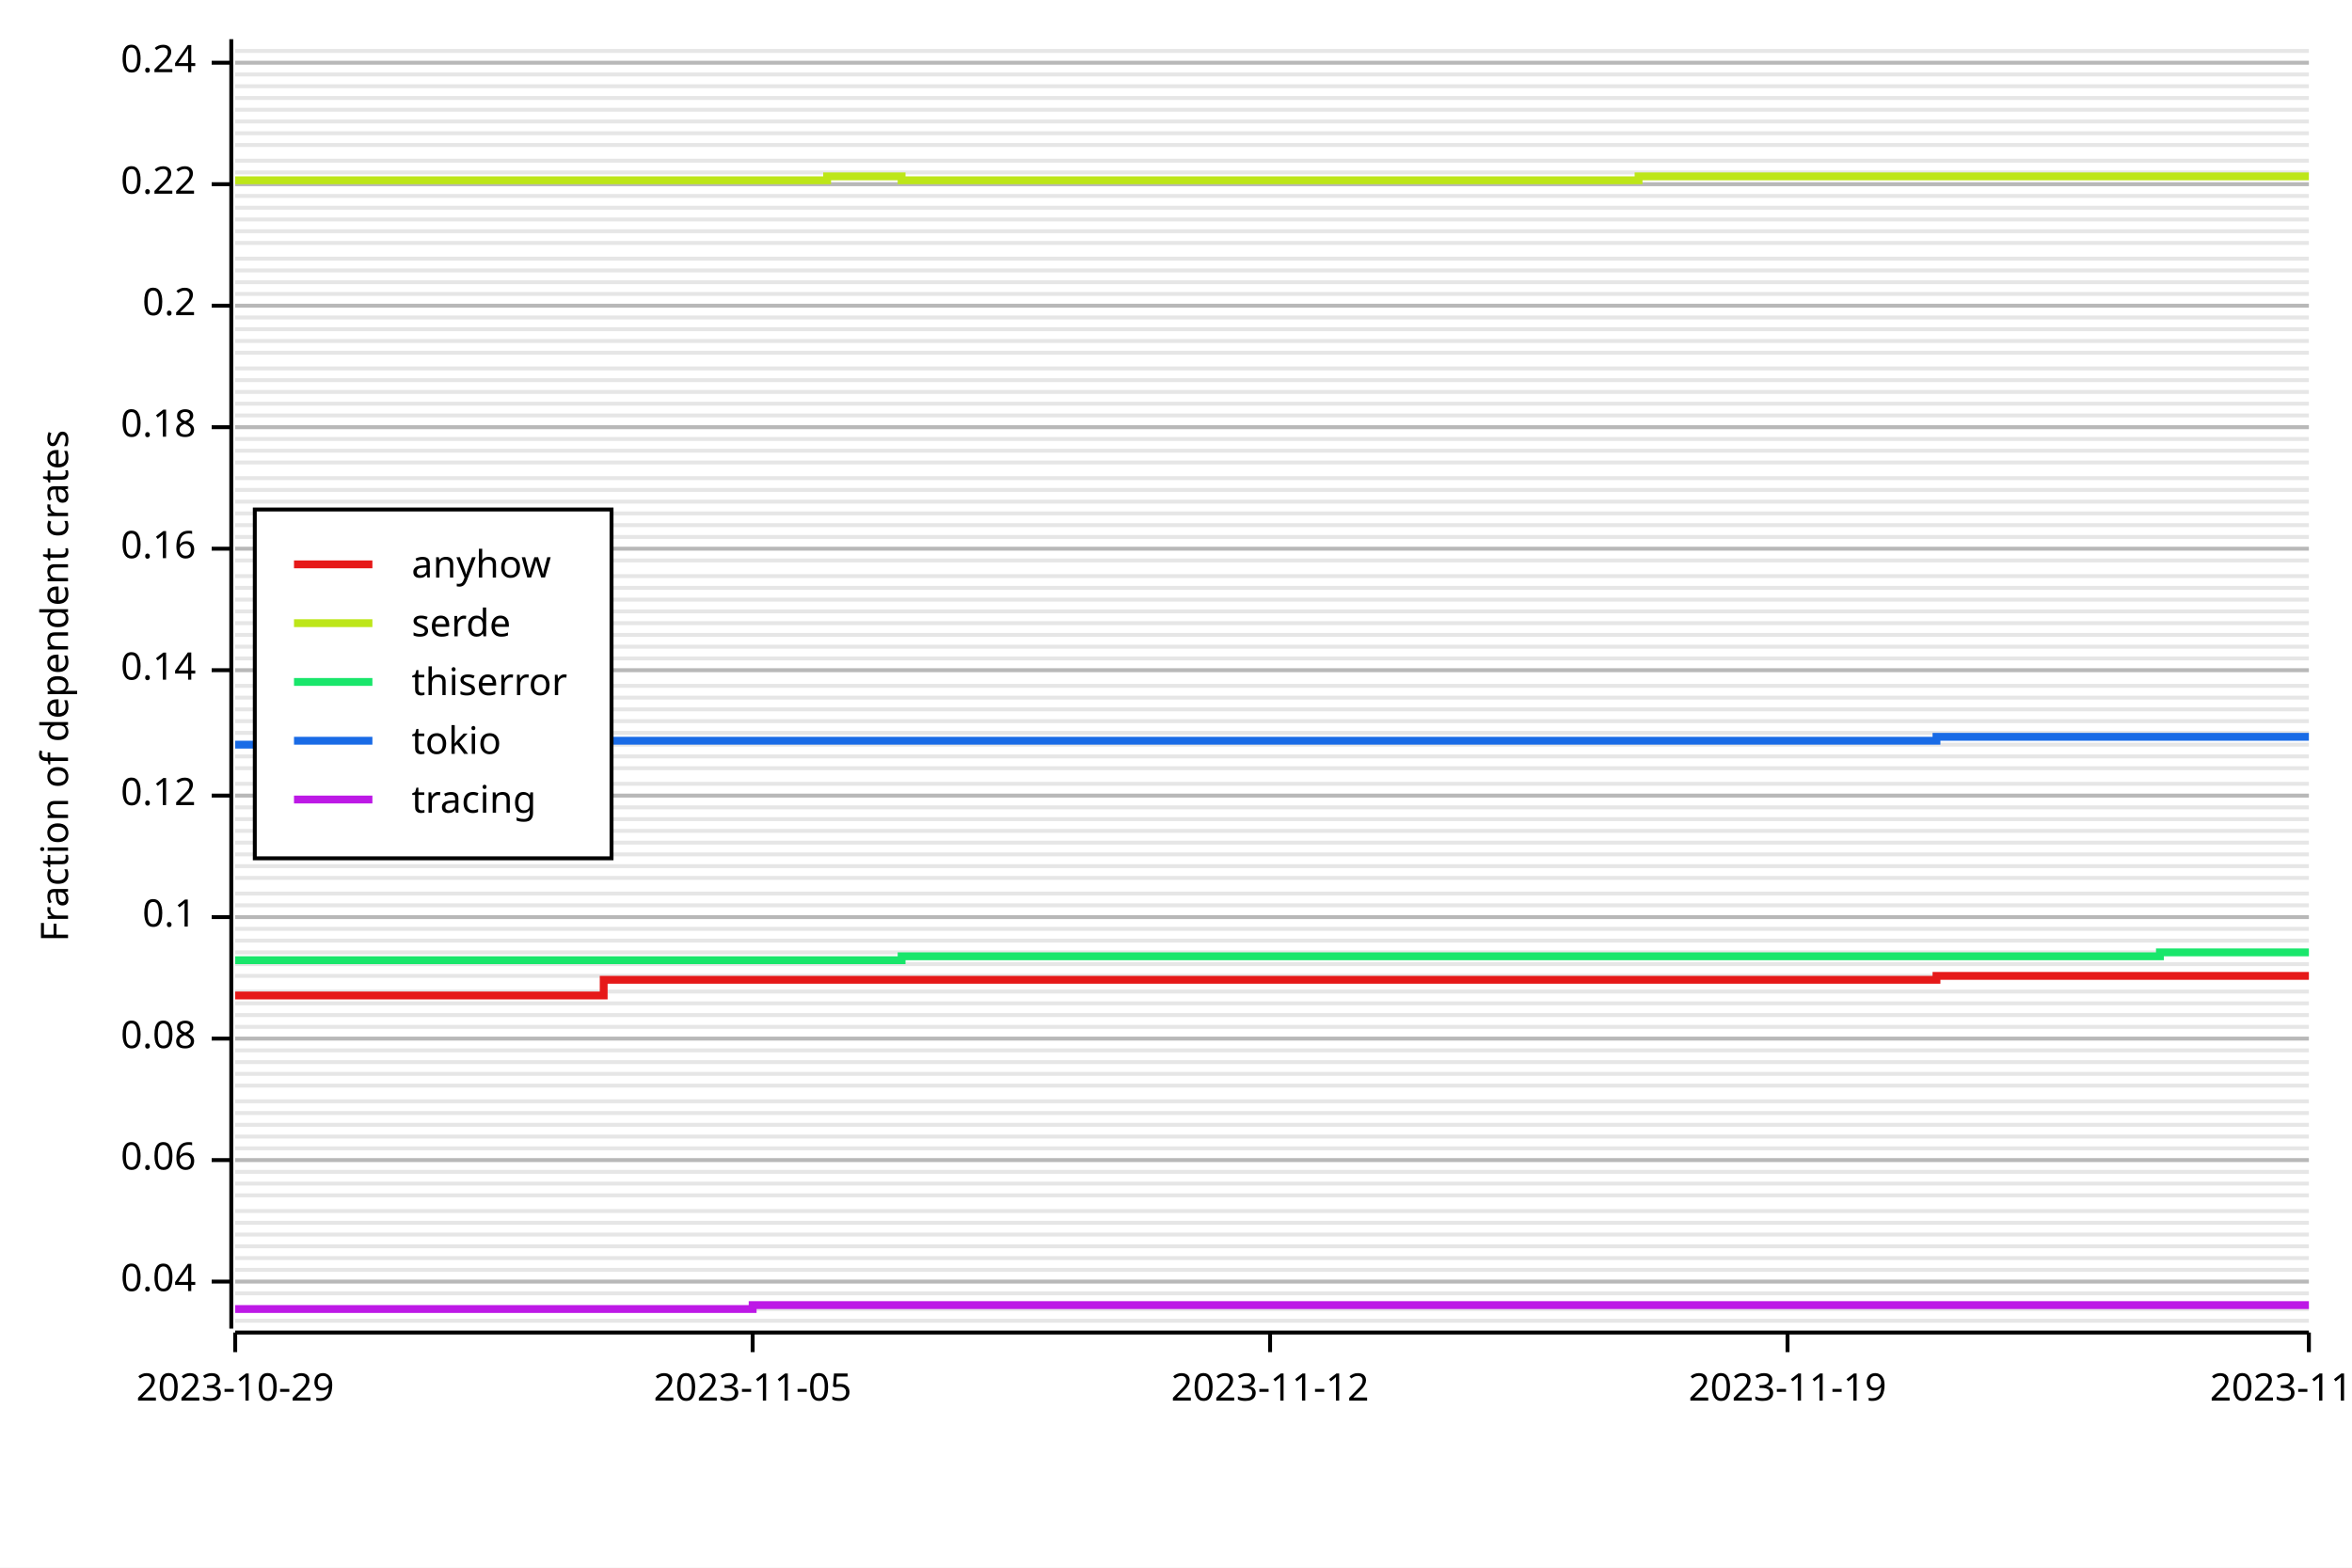
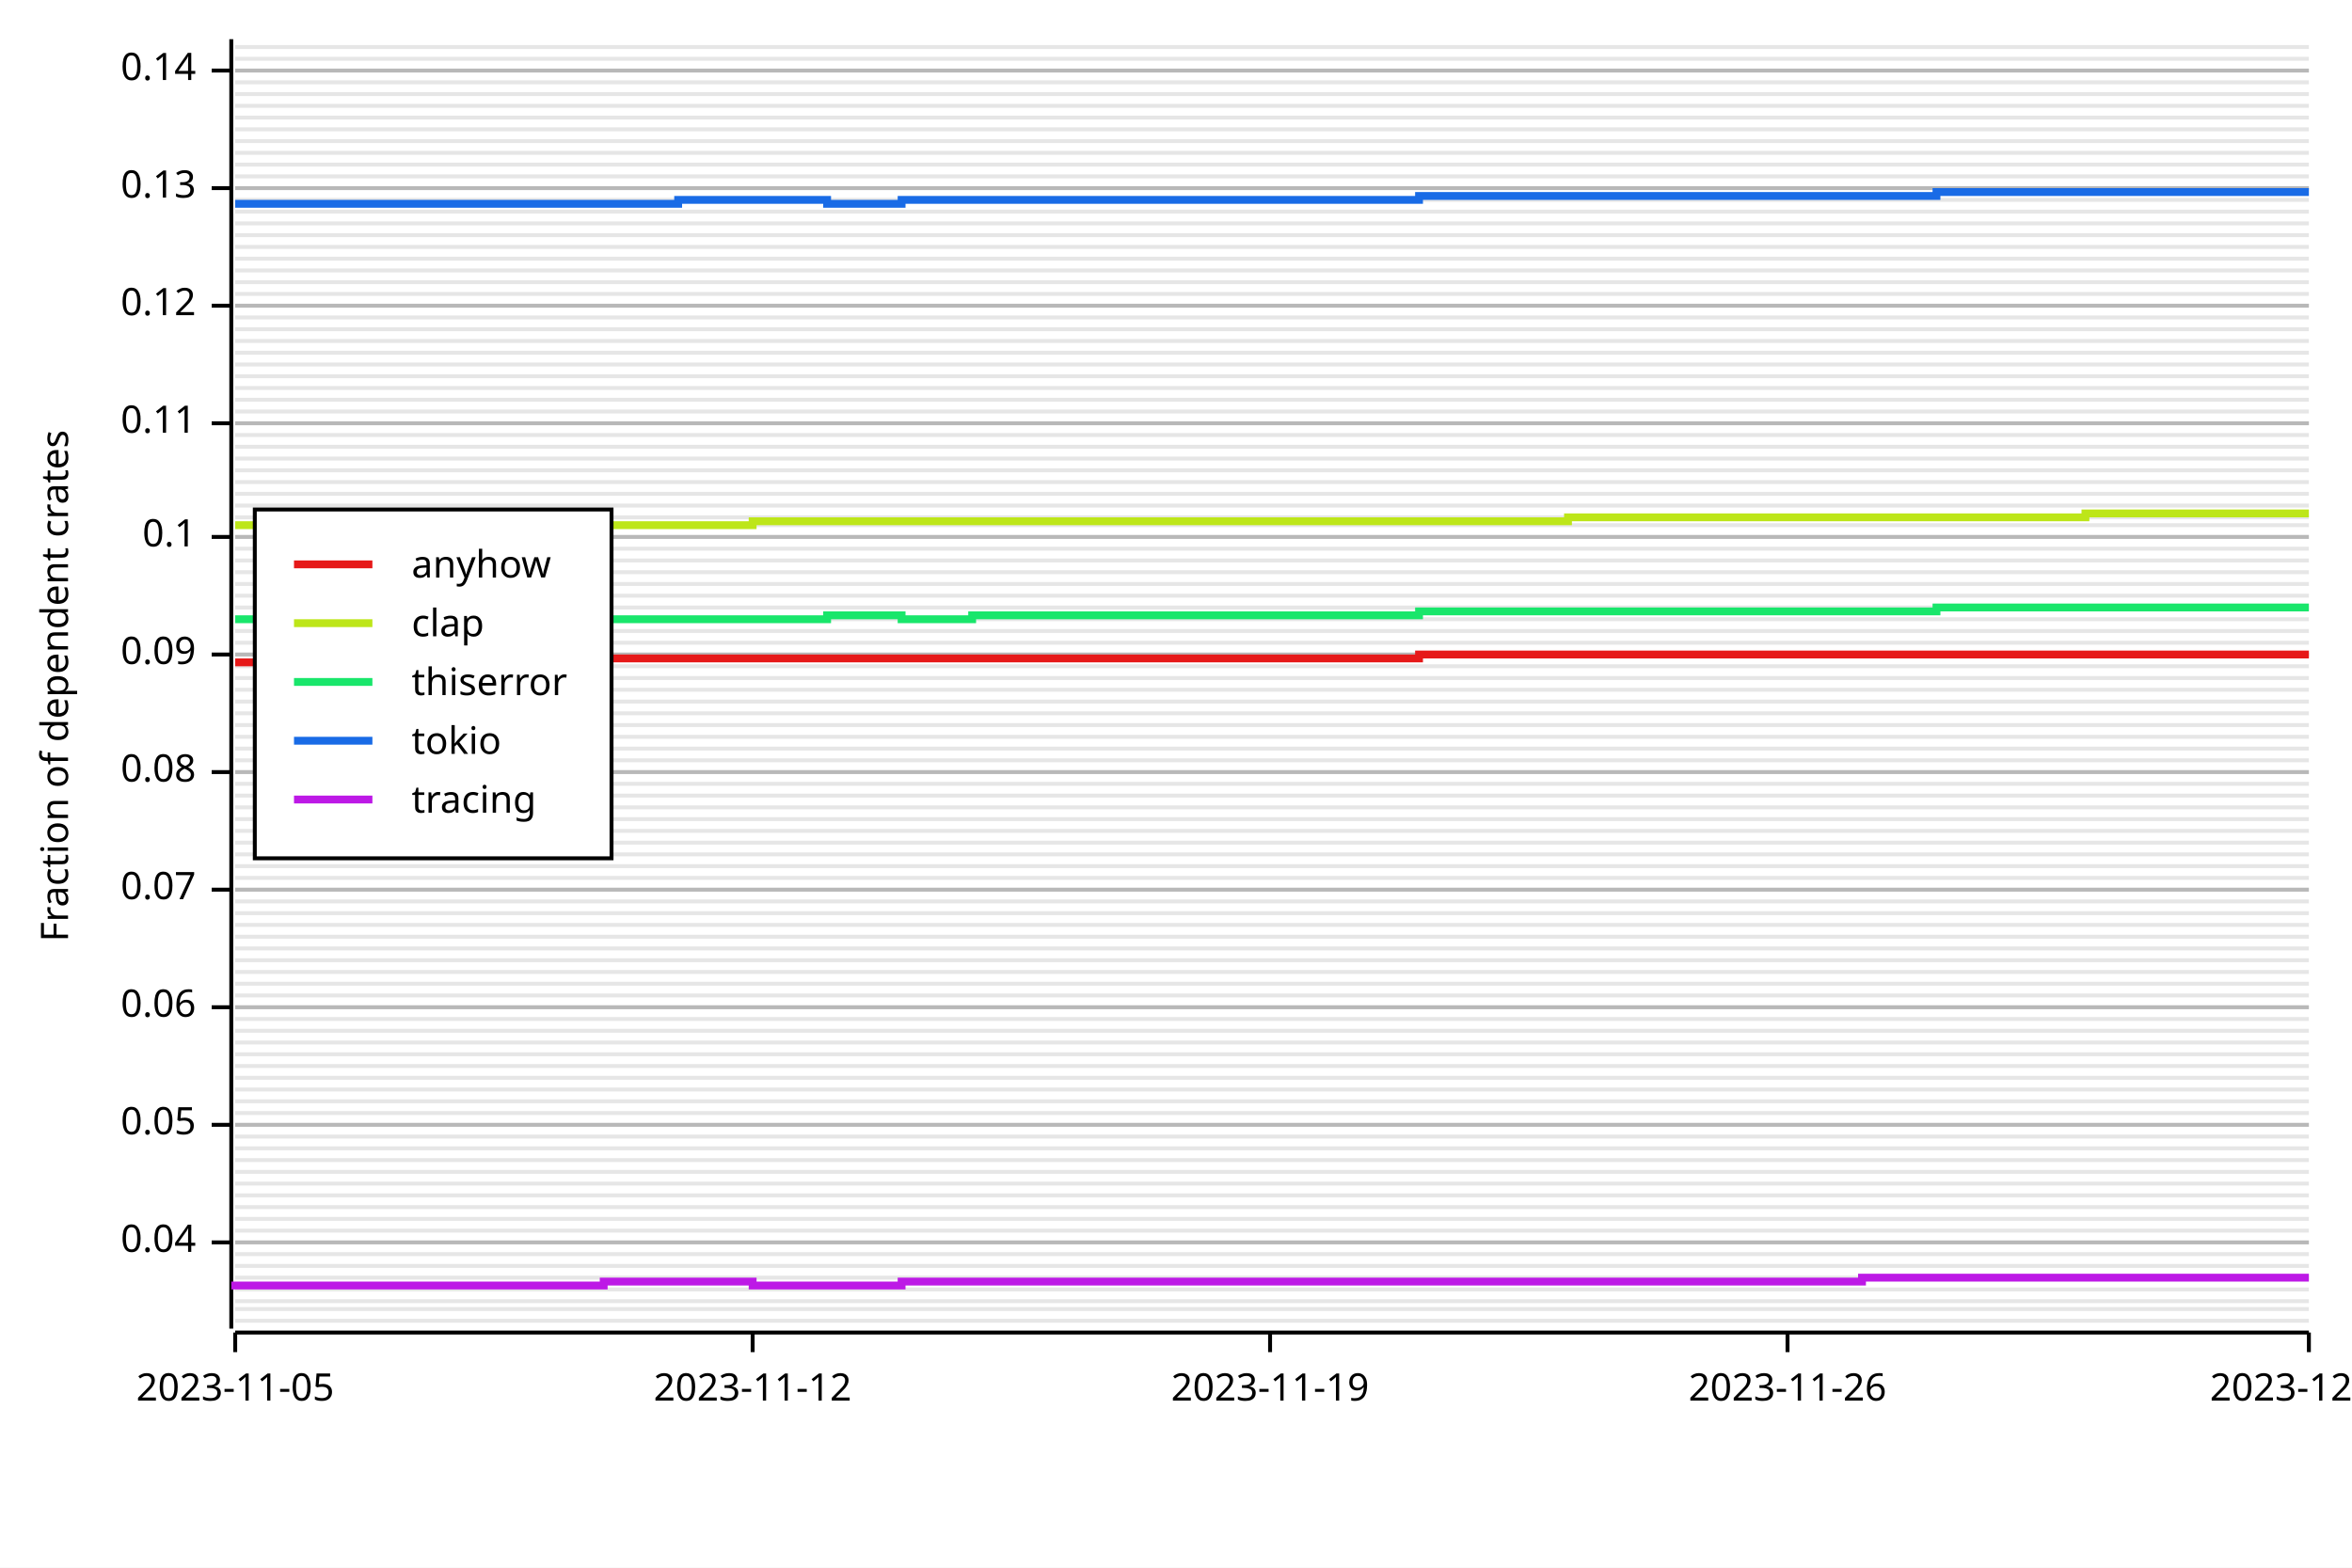
<svg xmlns="http://www.w3.org/2000/svg" width="600" height="400" viewBox="0 0 600 400">
  <rect x="0" y="0" width="600" height="400" opacity="1" fill="#FFFFFF" stroke="none" />
  <line opacity="0.1" stroke="#000000" stroke-width="1" x1="60" y1="337" x2="589" y2="337" />
  <line opacity="0.1" stroke="#000000" stroke-width="1" x1="60" y1="334" x2="589" y2="334" />
-   <line opacity="0.1" stroke="#000000" stroke-width="1" x1="60" y1="330" x2="589" y2="330" />
-   <line opacity="0.1" stroke="#000000" stroke-width="1" x1="60" y1="327" x2="589" y2="327" />
-   <line opacity="0.1" stroke="#000000" stroke-width="1" x1="60" y1="324" x2="589" y2="324" />
-   <line opacity="0.1" stroke="#000000" stroke-width="1" x1="60" y1="321" x2="589" y2="321" />
-   <line opacity="0.1" stroke="#000000" stroke-width="1" x1="60" y1="318" x2="589" y2="318" />
-   <line opacity="0.1" stroke="#000000" stroke-width="1" x1="60" y1="315" x2="589" y2="315" />
-   <line opacity="0.1" stroke="#000000" stroke-width="1" x1="60" y1="312" x2="589" y2="312" />
-   <line opacity="0.1" stroke="#000000" stroke-width="1" x1="60" y1="309" x2="589" y2="309" />
+   <line opacity="0.1" stroke="#000000" stroke-width="1" x1="60" y1="332" x2="589" y2="332" />
+   <line opacity="0.1" stroke="#000000" stroke-width="1" x1="60" y1="329" x2="589" y2="329" />
+   <line opacity="0.1" stroke="#000000" stroke-width="1" x1="60" y1="326" x2="589" y2="326" />
+   <line opacity="0.1" stroke="#000000" stroke-width="1" x1="60" y1="323" x2="589" y2="323" />
+   <line opacity="0.1" stroke="#000000" stroke-width="1" x1="60" y1="320" x2="589" y2="320" />
+   <line opacity="0.1" stroke="#000000" stroke-width="1" x1="60" y1="317" x2="589" y2="317" />
+   <line opacity="0.1" stroke="#000000" stroke-width="1" x1="60" y1="314" x2="589" y2="314" />
+   <line opacity="0.1" stroke="#000000" stroke-width="1" x1="60" y1="311" x2="589" y2="311" />
+   <line opacity="0.1" stroke="#000000" stroke-width="1" x1="60" y1="308" x2="589" y2="308" />
  <line opacity="0.1" stroke="#000000" stroke-width="1" x1="60" y1="305" x2="589" y2="305" />
  <line opacity="0.1" stroke="#000000" stroke-width="1" x1="60" y1="302" x2="589" y2="302" />
  <line opacity="0.1" stroke="#000000" stroke-width="1" x1="60" y1="299" x2="589" y2="299" />
  <line opacity="0.1" stroke="#000000" stroke-width="1" x1="60" y1="296" x2="589" y2="296" />
  <line opacity="0.1" stroke="#000000" stroke-width="1" x1="60" y1="293" x2="589" y2="293" />
  <line opacity="0.1" stroke="#000000" stroke-width="1" x1="60" y1="290" x2="589" y2="290" />
  <line opacity="0.1" stroke="#000000" stroke-width="1" x1="60" y1="287" x2="589" y2="287" />
  <line opacity="0.1" stroke="#000000" stroke-width="1" x1="60" y1="284" x2="589" y2="284" />
  <line opacity="0.1" stroke="#000000" stroke-width="1" x1="60" y1="281" x2="589" y2="281" />
-   <line opacity="0.1" stroke="#000000" stroke-width="1" x1="60" y1="277" x2="589" y2="277" />
-   <line opacity="0.1" stroke="#000000" stroke-width="1" x1="60" y1="274" x2="589" y2="274" />
-   <line opacity="0.1" stroke="#000000" stroke-width="1" x1="60" y1="271" x2="589" y2="271" />
-   <line opacity="0.1" stroke="#000000" stroke-width="1" x1="60" y1="268" x2="589" y2="268" />
-   <line opacity="0.1" stroke="#000000" stroke-width="1" x1="60" y1="265" x2="589" y2="265" />
-   <line opacity="0.1" stroke="#000000" stroke-width="1" x1="60" y1="262" x2="589" y2="262" />
-   <line opacity="0.1" stroke="#000000" stroke-width="1" x1="60" y1="259" x2="589" y2="259" />
-   <line opacity="0.1" stroke="#000000" stroke-width="1" x1="60" y1="256" x2="589" y2="256" />
-   <line opacity="0.1" stroke="#000000" stroke-width="1" x1="60" y1="253" x2="589" y2="253" />
-   <line opacity="0.1" stroke="#000000" stroke-width="1" x1="60" y1="249" x2="589" y2="249" />
-   <line opacity="0.1" stroke="#000000" stroke-width="1" x1="60" y1="246" x2="589" y2="246" />
-   <line opacity="0.1" stroke="#000000" stroke-width="1" x1="60" y1="243" x2="589" y2="243" />
-   <line opacity="0.1" stroke="#000000" stroke-width="1" x1="60" y1="240" x2="589" y2="240" />
-   <line opacity="0.1" stroke="#000000" stroke-width="1" x1="60" y1="237" x2="589" y2="237" />
-   <line opacity="0.1" stroke="#000000" stroke-width="1" x1="60" y1="234" x2="589" y2="234" />
-   <line opacity="0.1" stroke="#000000" stroke-width="1" x1="60" y1="231" x2="589" y2="231" />
-   <line opacity="0.1" stroke="#000000" stroke-width="1" x1="60" y1="228" x2="589" y2="228" />
+   <line opacity="0.1" stroke="#000000" stroke-width="1" x1="60" y1="278" x2="589" y2="278" />
+   <line opacity="0.1" stroke="#000000" stroke-width="1" x1="60" y1="275" x2="589" y2="275" />
+   <line opacity="0.1" stroke="#000000" stroke-width="1" x1="60" y1="272" x2="589" y2="272" />
+   <line opacity="0.1" stroke="#000000" stroke-width="1" x1="60" y1="269" x2="589" y2="269" />
+   <line opacity="0.1" stroke="#000000" stroke-width="1" x1="60" y1="266" x2="589" y2="266" />
+   <line opacity="0.1" stroke="#000000" stroke-width="1" x1="60" y1="263" x2="589" y2="263" />
+   <line opacity="0.1" stroke="#000000" stroke-width="1" x1="60" y1="260" x2="589" y2="260" />
+   <line opacity="0.1" stroke="#000000" stroke-width="1" x1="60" y1="257" x2="589" y2="257" />
+   <line opacity="0.1" stroke="#000000" stroke-width="1" x1="60" y1="254" x2="589" y2="254" />
+   <line opacity="0.1" stroke="#000000" stroke-width="1" x1="60" y1="251" x2="589" y2="251" />
+   <line opacity="0.1" stroke="#000000" stroke-width="1" x1="60" y1="248" x2="589" y2="248" />
+   <line opacity="0.1" stroke="#000000" stroke-width="1" x1="60" y1="245" x2="589" y2="245" />
+   <line opacity="0.1" stroke="#000000" stroke-width="1" x1="60" y1="242" x2="589" y2="242" />
+   <line opacity="0.1" stroke="#000000" stroke-width="1" x1="60" y1="239" x2="589" y2="239" />
+   <line opacity="0.1" stroke="#000000" stroke-width="1" x1="60" y1="236" x2="589" y2="236" />
+   <line opacity="0.1" stroke="#000000" stroke-width="1" x1="60" y1="233" x2="589" y2="233" />
+   <line opacity="0.1" stroke="#000000" stroke-width="1" x1="60" y1="230" x2="589" y2="230" />
+   <line opacity="0.1" stroke="#000000" stroke-width="1" x1="60" y1="227" x2="589" y2="227" />
  <line opacity="0.1" stroke="#000000" stroke-width="1" x1="60" y1="224" x2="589" y2="224" />
  <line opacity="0.1" stroke="#000000" stroke-width="1" x1="60" y1="221" x2="589" y2="221" />
  <line opacity="0.1" stroke="#000000" stroke-width="1" x1="60" y1="218" x2="589" y2="218" />
  <line opacity="0.1" stroke="#000000" stroke-width="1" x1="60" y1="215" x2="589" y2="215" />
  <line opacity="0.1" stroke="#000000" stroke-width="1" x1="60" y1="212" x2="589" y2="212" />
  <line opacity="0.1" stroke="#000000" stroke-width="1" x1="60" y1="209" x2="589" y2="209" />
  <line opacity="0.1" stroke="#000000" stroke-width="1" x1="60" y1="206" x2="589" y2="206" />
  <line opacity="0.1" stroke="#000000" stroke-width="1" x1="60" y1="203" x2="589" y2="203" />
  <line opacity="0.1" stroke="#000000" stroke-width="1" x1="60" y1="200" x2="589" y2="200" />
-   <line opacity="0.1" stroke="#000000" stroke-width="1" x1="60" y1="196" x2="589" y2="196" />
-   <line opacity="0.1" stroke="#000000" stroke-width="1" x1="60" y1="193" x2="589" y2="193" />
-   <line opacity="0.1" stroke="#000000" stroke-width="1" x1="60" y1="190" x2="589" y2="190" />
-   <line opacity="0.1" stroke="#000000" stroke-width="1" x1="60" y1="187" x2="589" y2="187" />
-   <line opacity="0.1" stroke="#000000" stroke-width="1" x1="60" y1="184" x2="589" y2="184" />
-   <line opacity="0.1" stroke="#000000" stroke-width="1" x1="60" y1="181" x2="589" y2="181" />
-   <line opacity="0.1" stroke="#000000" stroke-width="1" x1="60" y1="178" x2="589" y2="178" />
-   <line opacity="0.1" stroke="#000000" stroke-width="1" x1="60" y1="175" x2="589" y2="175" />
-   <line opacity="0.1" stroke="#000000" stroke-width="1" x1="60" y1="171" x2="589" y2="171" />
-   <line opacity="0.1" stroke="#000000" stroke-width="1" x1="60" y1="168" x2="589" y2="168" />
-   <line opacity="0.1" stroke="#000000" stroke-width="1" x1="60" y1="165" x2="589" y2="165" />
-   <line opacity="0.1" stroke="#000000" stroke-width="1" x1="60" y1="162" x2="589" y2="162" />
-   <line opacity="0.1" stroke="#000000" stroke-width="1" x1="60" y1="159" x2="589" y2="159" />
-   <line opacity="0.1" stroke="#000000" stroke-width="1" x1="60" y1="156" x2="589" y2="156" />
-   <line opacity="0.1" stroke="#000000" stroke-width="1" x1="60" y1="153" x2="589" y2="153" />
-   <line opacity="0.1" stroke="#000000" stroke-width="1" x1="60" y1="150" x2="589" y2="150" />
-   <line opacity="0.1" stroke="#000000" stroke-width="1" x1="60" y1="147" x2="589" y2="147" />
+   <line opacity="0.1" stroke="#000000" stroke-width="1" x1="60" y1="197" x2="589" y2="197" />
+   <line opacity="0.1" stroke="#000000" stroke-width="1" x1="60" y1="194" x2="589" y2="194" />
+   <line opacity="0.1" stroke="#000000" stroke-width="1" x1="60" y1="191" x2="589" y2="191" />
+   <line opacity="0.1" stroke="#000000" stroke-width="1" x1="60" y1="188" x2="589" y2="188" />
+   <line opacity="0.1" stroke="#000000" stroke-width="1" x1="60" y1="185" x2="589" y2="185" />
+   <line opacity="0.1" stroke="#000000" stroke-width="1" x1="60" y1="182" x2="589" y2="182" />
+   <line opacity="0.1" stroke="#000000" stroke-width="1" x1="60" y1="179" x2="589" y2="179" />
+   <line opacity="0.1" stroke="#000000" stroke-width="1" x1="60" y1="176" x2="589" y2="176" />
+   <line opacity="0.1" stroke="#000000" stroke-width="1" x1="60" y1="173" x2="589" y2="173" />
+   <line opacity="0.1" stroke="#000000" stroke-width="1" x1="60" y1="170" x2="589" y2="170" />
+   <line opacity="0.1" stroke="#000000" stroke-width="1" x1="60" y1="167" x2="589" y2="167" />
+   <line opacity="0.1" stroke="#000000" stroke-width="1" x1="60" y1="164" x2="589" y2="164" />
+   <line opacity="0.1" stroke="#000000" stroke-width="1" x1="60" y1="161" x2="589" y2="161" />
+   <line opacity="0.1" stroke="#000000" stroke-width="1" x1="60" y1="158" x2="589" y2="158" />
+   <line opacity="0.1" stroke="#000000" stroke-width="1" x1="60" y1="155" x2="589" y2="155" />
+   <line opacity="0.1" stroke="#000000" stroke-width="1" x1="60" y1="152" x2="589" y2="152" />
+   <line opacity="0.1" stroke="#000000" stroke-width="1" x1="60" y1="149" x2="589" y2="149" />
+   <line opacity="0.1" stroke="#000000" stroke-width="1" x1="60" y1="146" x2="589" y2="146" />
  <line opacity="0.1" stroke="#000000" stroke-width="1" x1="60" y1="143" x2="589" y2="143" />
  <line opacity="0.1" stroke="#000000" stroke-width="1" x1="60" y1="140" x2="589" y2="140" />
  <line opacity="0.1" stroke="#000000" stroke-width="1" x1="60" y1="137" x2="589" y2="137" />
  <line opacity="0.1" stroke="#000000" stroke-width="1" x1="60" y1="134" x2="589" y2="134" />
-   <line opacity="0.1" stroke="#000000" stroke-width="1" x1="60" y1="131" x2="589" y2="131" />
-   <line opacity="0.1" stroke="#000000" stroke-width="1" x1="60" y1="128" x2="589" y2="128" />
-   <line opacity="0.1" stroke="#000000" stroke-width="1" x1="60" y1="125" x2="589" y2="125" />
-   <line opacity="0.1" stroke="#000000" stroke-width="1" x1="60" y1="122" x2="589" y2="122" />
-   <line opacity="0.1" stroke="#000000" stroke-width="1" x1="60" y1="118" x2="589" y2="118" />
-   <line opacity="0.1" stroke="#000000" stroke-width="1" x1="60" y1="115" x2="589" y2="115" />
-   <line opacity="0.1" stroke="#000000" stroke-width="1" x1="60" y1="112" x2="589" y2="112" />
-   <line opacity="0.1" stroke="#000000" stroke-width="1" x1="60" y1="109" x2="589" y2="109" />
-   <line opacity="0.1" stroke="#000000" stroke-width="1" x1="60" y1="106" x2="589" y2="106" />
-   <line opacity="0.1" stroke="#000000" stroke-width="1" x1="60" y1="103" x2="589" y2="103" />
-   <line opacity="0.1" stroke="#000000" stroke-width="1" x1="60" y1="100" x2="589" y2="100" />
-   <line opacity="0.1" stroke="#000000" stroke-width="1" x1="60" y1="97" x2="589" y2="97" />
-   <line opacity="0.1" stroke="#000000" stroke-width="1" x1="60" y1="94" x2="589" y2="94" />
+   <line opacity="0.1" stroke="#000000" stroke-width="1" x1="60" y1="132" x2="589" y2="132" />
+   <line opacity="0.1" stroke="#000000" stroke-width="1" x1="60" y1="129" x2="589" y2="129" />
+   <line opacity="0.1" stroke="#000000" stroke-width="1" x1="60" y1="126" x2="589" y2="126" />
+   <line opacity="0.1" stroke="#000000" stroke-width="1" x1="60" y1="123" x2="589" y2="123" />
+   <line opacity="0.1" stroke="#000000" stroke-width="1" x1="60" y1="120" x2="589" y2="120" />
+   <line opacity="0.1" stroke="#000000" stroke-width="1" x1="60" y1="117" x2="589" y2="117" />
+   <line opacity="0.1" stroke="#000000" stroke-width="1" x1="60" y1="114" x2="589" y2="114" />
+   <line opacity="0.1" stroke="#000000" stroke-width="1" x1="60" y1="111" x2="589" y2="111" />
+   <line opacity="0.1" stroke="#000000" stroke-width="1" x1="60" y1="108" x2="589" y2="108" />
+   <line opacity="0.1" stroke="#000000" stroke-width="1" x1="60" y1="105" x2="589" y2="105" />
+   <line opacity="0.1" stroke="#000000" stroke-width="1" x1="60" y1="102" x2="589" y2="102" />
+   <line opacity="0.1" stroke="#000000" stroke-width="1" x1="60" y1="99" x2="589" y2="99" />
+   <line opacity="0.1" stroke="#000000" stroke-width="1" x1="60" y1="96" x2="589" y2="96" />
+   <line opacity="0.1" stroke="#000000" stroke-width="1" x1="60" y1="93" x2="589" y2="93" />
  <line opacity="0.1" stroke="#000000" stroke-width="1" x1="60" y1="90" x2="589" y2="90" />
  <line opacity="0.1" stroke="#000000" stroke-width="1" x1="60" y1="87" x2="589" y2="87" />
  <line opacity="0.1" stroke="#000000" stroke-width="1" x1="60" y1="84" x2="589" y2="84" />
  <line opacity="0.1" stroke="#000000" stroke-width="1" x1="60" y1="81" x2="589" y2="81" />
  <line opacity="0.1" stroke="#000000" stroke-width="1" x1="60" y1="78" x2="589" y2="78" />
  <line opacity="0.1" stroke="#000000" stroke-width="1" x1="60" y1="75" x2="589" y2="75" />
  <line opacity="0.1" stroke="#000000" stroke-width="1" x1="60" y1="72" x2="589" y2="72" />
  <line opacity="0.1" stroke="#000000" stroke-width="1" x1="60" y1="69" x2="589" y2="69" />
  <line opacity="0.1" stroke="#000000" stroke-width="1" x1="60" y1="66" x2="589" y2="66" />
-   <line opacity="0.1" stroke="#000000" stroke-width="1" x1="60" y1="62" x2="589" y2="62" />
-   <line opacity="0.1" stroke="#000000" stroke-width="1" x1="60" y1="59" x2="589" y2="59" />
-   <line opacity="0.1" stroke="#000000" stroke-width="1" x1="60" y1="56" x2="589" y2="56" />
-   <line opacity="0.1" stroke="#000000" stroke-width="1" x1="60" y1="53" x2="589" y2="53" />
-   <line opacity="0.1" stroke="#000000" stroke-width="1" x1="60" y1="50" x2="589" y2="50" />
-   <line opacity="0.1" stroke="#000000" stroke-width="1" x1="60" y1="47" x2="589" y2="47" />
-   <line opacity="0.1" stroke="#000000" stroke-width="1" x1="60" y1="44" x2="589" y2="44" />
-   <line opacity="0.1" stroke="#000000" stroke-width="1" x1="60" y1="41" x2="589" y2="41" />
-   <line opacity="0.1" stroke="#000000" stroke-width="1" x1="60" y1="37" x2="589" y2="37" />
-   <line opacity="0.1" stroke="#000000" stroke-width="1" x1="60" y1="34" x2="589" y2="34" />
-   <line opacity="0.1" stroke="#000000" stroke-width="1" x1="60" y1="31" x2="589" y2="31" />
-   <line opacity="0.1" stroke="#000000" stroke-width="1" x1="60" y1="28" x2="589" y2="28" />
-   <line opacity="0.1" stroke="#000000" stroke-width="1" x1="60" y1="25" x2="589" y2="25" />
-   <line opacity="0.1" stroke="#000000" stroke-width="1" x1="60" y1="22" x2="589" y2="22" />
-   <line opacity="0.1" stroke="#000000" stroke-width="1" x1="60" y1="19" x2="589" y2="19" />
-   <line opacity="0.1" stroke="#000000" stroke-width="1" x1="60" y1="16" x2="589" y2="16" />
-   <line opacity="0.1" stroke="#000000" stroke-width="1" x1="60" y1="13" x2="589" y2="13" />
+   <line opacity="0.1" stroke="#000000" stroke-width="1" x1="60" y1="63" x2="589" y2="63" />
+   <line opacity="0.1" stroke="#000000" stroke-width="1" x1="60" y1="60" x2="589" y2="60" />
+   <line opacity="0.1" stroke="#000000" stroke-width="1" x1="60" y1="57" x2="589" y2="57" />
+   <line opacity="0.1" stroke="#000000" stroke-width="1" x1="60" y1="54" x2="589" y2="54" />
+   <line opacity="0.1" stroke="#000000" stroke-width="1" x1="60" y1="51" x2="589" y2="51" />
+   <line opacity="0.1" stroke="#000000" stroke-width="1" x1="60" y1="48" x2="589" y2="48" />
+   <line opacity="0.1" stroke="#000000" stroke-width="1" x1="60" y1="45" x2="589" y2="45" />
+   <line opacity="0.1" stroke="#000000" stroke-width="1" x1="60" y1="42" x2="589" y2="42" />
+   <line opacity="0.1" stroke="#000000" stroke-width="1" x1="60" y1="39" x2="589" y2="39" />
+   <line opacity="0.1" stroke="#000000" stroke-width="1" x1="60" y1="36" x2="589" y2="36" />
+   <line opacity="0.1" stroke="#000000" stroke-width="1" x1="60" y1="33" x2="589" y2="33" />
+   <line opacity="0.1" stroke="#000000" stroke-width="1" x1="60" y1="30" x2="589" y2="30" />
+   <line opacity="0.1" stroke="#000000" stroke-width="1" x1="60" y1="27" x2="589" y2="27" />
+   <line opacity="0.1" stroke="#000000" stroke-width="1" x1="60" y1="24" x2="589" y2="24" />
+   <line opacity="0.1" stroke="#000000" stroke-width="1" x1="60" y1="21" x2="589" y2="21" />
+   <line opacity="0.1" stroke="#000000" stroke-width="1" x1="60" y1="18" x2="589" y2="18" />
+   <line opacity="0.1" stroke="#000000" stroke-width="1" x1="60" y1="15" x2="589" y2="15" />
+   <line opacity="0.1" stroke="#000000" stroke-width="1" x1="60" y1="12" x2="589" y2="12" />
  <text x="10" y="175" dy="0.76em" text-anchor="middle" font-family="sans-serif" font-size="9.677" opacity="1" fill="#000000" transform="rotate(270, 10, 175)">
Fraction of dependent crates
</text>
-   <line opacity="0.2" stroke="#000000" stroke-width="1" x1="60" y1="327" x2="589" y2="327" />
-   <line opacity="0.2" stroke="#000000" stroke-width="1" x1="60" y1="296" x2="589" y2="296" />
-   <line opacity="0.2" stroke="#000000" stroke-width="1" x1="60" y1="265" x2="589" y2="265" />
-   <line opacity="0.2" stroke="#000000" stroke-width="1" x1="60" y1="234" x2="589" y2="234" />
-   <line opacity="0.2" stroke="#000000" stroke-width="1" x1="60" y1="203" x2="589" y2="203" />
-   <line opacity="0.2" stroke="#000000" stroke-width="1" x1="60" y1="171" x2="589" y2="171" />
-   <line opacity="0.2" stroke="#000000" stroke-width="1" x1="60" y1="140" x2="589" y2="140" />
-   <line opacity="0.2" stroke="#000000" stroke-width="1" x1="60" y1="109" x2="589" y2="109" />
+   <line opacity="0.2" stroke="#000000" stroke-width="1" x1="60" y1="317" x2="589" y2="317" />
+   <line opacity="0.2" stroke="#000000" stroke-width="1" x1="60" y1="287" x2="589" y2="287" />
+   <line opacity="0.2" stroke="#000000" stroke-width="1" x1="60" y1="257" x2="589" y2="257" />
+   <line opacity="0.2" stroke="#000000" stroke-width="1" x1="60" y1="227" x2="589" y2="227" />
+   <line opacity="0.2" stroke="#000000" stroke-width="1" x1="60" y1="197" x2="589" y2="197" />
+   <line opacity="0.2" stroke="#000000" stroke-width="1" x1="60" y1="167" x2="589" y2="167" />
+   <line opacity="0.2" stroke="#000000" stroke-width="1" x1="60" y1="137" x2="589" y2="137" />
+   <line opacity="0.2" stroke="#000000" stroke-width="1" x1="60" y1="108" x2="589" y2="108" />
  <line opacity="0.2" stroke="#000000" stroke-width="1" x1="60" y1="78" x2="589" y2="78" />
-   <line opacity="0.2" stroke="#000000" stroke-width="1" x1="60" y1="47" x2="589" y2="47" />
-   <line opacity="0.2" stroke="#000000" stroke-width="1" x1="60" y1="16" x2="589" y2="16" />
+   <line opacity="0.2" stroke="#000000" stroke-width="1" x1="60" y1="48" x2="589" y2="48" />
+   <line opacity="0.2" stroke="#000000" stroke-width="1" x1="60" y1="18" x2="589" y2="18" />
  <polyline fill="none" opacity="1" stroke="#000000" stroke-width="1" points="59,10 59,339 " />
-   <text x="50" y="327" dy="0.5ex" text-anchor="end" font-family="sans-serif" font-size="9.677" opacity="1" fill="#000000">
+   <text x="50" y="317" dy="0.5ex" text-anchor="end" font-family="sans-serif" font-size="9.677" opacity="1" fill="#000000">
0.04
</text>
-   <polyline fill="none" opacity="1" stroke="#000000" stroke-width="1" points="54,327 59,327 " />
-   <text x="50" y="296" dy="0.5ex" text-anchor="end" font-family="sans-serif" font-size="9.677" opacity="1" fill="#000000">
+   <polyline fill="none" opacity="1" stroke="#000000" stroke-width="1" points="54,317 59,317 " />
+   <text x="50" y="287" dy="0.5ex" text-anchor="end" font-family="sans-serif" font-size="9.677" opacity="1" fill="#000000">
+ 0.05
+ </text>
+   <polyline fill="none" opacity="1" stroke="#000000" stroke-width="1" points="54,287 59,287 " />
+   <text x="50" y="257" dy="0.5ex" text-anchor="end" font-family="sans-serif" font-size="9.677" opacity="1" fill="#000000">
0.06
</text>
-   <polyline fill="none" opacity="1" stroke="#000000" stroke-width="1" points="54,296 59,296 " />
-   <text x="50" y="265" dy="0.5ex" text-anchor="end" font-family="sans-serif" font-size="9.677" opacity="1" fill="#000000">
+   <polyline fill="none" opacity="1" stroke="#000000" stroke-width="1" points="54,257 59,257 " />
+   <text x="50" y="227" dy="0.5ex" text-anchor="end" font-family="sans-serif" font-size="9.677" opacity="1" fill="#000000">
+ 0.07
+ </text>
+   <polyline fill="none" opacity="1" stroke="#000000" stroke-width="1" points="54,227 59,227 " />
+   <text x="50" y="197" dy="0.5ex" text-anchor="end" font-family="sans-serif" font-size="9.677" opacity="1" fill="#000000">
0.08
</text>
-   <polyline fill="none" opacity="1" stroke="#000000" stroke-width="1" points="54,265 59,265 " />
-   <text x="50" y="234" dy="0.5ex" text-anchor="end" font-family="sans-serif" font-size="9.677" opacity="1" fill="#000000">
+   <polyline fill="none" opacity="1" stroke="#000000" stroke-width="1" points="54,197 59,197 " />
+   <text x="50" y="167" dy="0.5ex" text-anchor="end" font-family="sans-serif" font-size="9.677" opacity="1" fill="#000000">
+ 0.09
+ </text>
+   <polyline fill="none" opacity="1" stroke="#000000" stroke-width="1" points="54,167 59,167 " />
+   <text x="50" y="137" dy="0.5ex" text-anchor="end" font-family="sans-serif" font-size="9.677" opacity="1" fill="#000000">
0.1
</text>
-   <polyline fill="none" opacity="1" stroke="#000000" stroke-width="1" points="54,234 59,234 " />
-   <text x="50" y="203" dy="0.5ex" text-anchor="end" font-family="sans-serif" font-size="9.677" opacity="1" fill="#000000">
+   <polyline fill="none" opacity="1" stroke="#000000" stroke-width="1" points="54,137 59,137 " />
+   <text x="50" y="108" dy="0.5ex" text-anchor="end" font-family="sans-serif" font-size="9.677" opacity="1" fill="#000000">
+ 0.11
+ </text>
+   <polyline fill="none" opacity="1" stroke="#000000" stroke-width="1" points="54,108 59,108 " />
+   <text x="50" y="78" dy="0.5ex" text-anchor="end" font-family="sans-serif" font-size="9.677" opacity="1" fill="#000000">
0.12
</text>
-   <polyline fill="none" opacity="1" stroke="#000000" stroke-width="1" points="54,203 59,203 " />
-   <text x="50" y="171" dy="0.5ex" text-anchor="end" font-family="sans-serif" font-size="9.677" opacity="1" fill="#000000">
+   <polyline fill="none" opacity="1" stroke="#000000" stroke-width="1" points="54,78 59,78 " />
+   <text x="50" y="48" dy="0.5ex" text-anchor="end" font-family="sans-serif" font-size="9.677" opacity="1" fill="#000000">
+ 0.13
+ </text>
+   <polyline fill="none" opacity="1" stroke="#000000" stroke-width="1" points="54,48 59,48 " />
+   <text x="50" y="18" dy="0.5ex" text-anchor="end" font-family="sans-serif" font-size="9.677" opacity="1" fill="#000000">
0.14
</text>
-   <polyline fill="none" opacity="1" stroke="#000000" stroke-width="1" points="54,171 59,171 " />
-   <text x="50" y="140" dy="0.5ex" text-anchor="end" font-family="sans-serif" font-size="9.677" opacity="1" fill="#000000">
- 0.16
- </text>
-   <polyline fill="none" opacity="1" stroke="#000000" stroke-width="1" points="54,140 59,140 " />
-   <text x="50" y="109" dy="0.5ex" text-anchor="end" font-family="sans-serif" font-size="9.677" opacity="1" fill="#000000">
- 0.18
- </text>
-   <polyline fill="none" opacity="1" stroke="#000000" stroke-width="1" points="54,109 59,109 " />
-   <text x="50" y="78" dy="0.5ex" text-anchor="end" font-family="sans-serif" font-size="9.677" opacity="1" fill="#000000">
- 0.2
- </text>
-   <polyline fill="none" opacity="1" stroke="#000000" stroke-width="1" points="54,78 59,78 " />
-   <text x="50" y="47" dy="0.5ex" text-anchor="end" font-family="sans-serif" font-size="9.677" opacity="1" fill="#000000">
- 0.22
- </text>
-   <polyline fill="none" opacity="1" stroke="#000000" stroke-width="1" points="54,47 59,47 " />
-   <text x="50" y="16" dy="0.5ex" text-anchor="end" font-family="sans-serif" font-size="9.677" opacity="1" fill="#000000">
- 0.24
- </text>
-   <polyline fill="none" opacity="1" stroke="#000000" stroke-width="1" points="54,16 59,16 " />
+   <polyline fill="none" opacity="1" stroke="#000000" stroke-width="1" points="54,18 59,18 " />
  <polyline fill="none" opacity="1" stroke="#000000" stroke-width="1" points="60,340 589,340 " />
  <text x="60" y="350" dy="0.76em" text-anchor="middle" font-family="sans-serif" font-size="9.677" opacity="1" fill="#000000">
- 2023-10-29
+ 2023-11-05
</text>
  <polyline fill="none" opacity="1" stroke="#000000" stroke-width="1" points="60,340 60,345 " />
  <text x="192" y="350" dy="0.76em" text-anchor="middle" font-family="sans-serif" font-size="9.677" opacity="1" fill="#000000">
- 2023-11-05
+ 2023-11-12
</text>
  <polyline fill="none" opacity="1" stroke="#000000" stroke-width="1" points="192,340 192,345 " />
  <text x="324" y="350" dy="0.76em" text-anchor="middle" font-family="sans-serif" font-size="9.677" opacity="1" fill="#000000">
- 2023-11-12
+ 2023-11-19
</text>
  <polyline fill="none" opacity="1" stroke="#000000" stroke-width="1" points="324,340 324,345 " />
  <text x="456" y="350" dy="0.76em" text-anchor="middle" font-family="sans-serif" font-size="9.677" opacity="1" fill="#000000">
- 2023-11-19
+ 2023-11-26
</text>
  <polyline fill="none" opacity="1" stroke="#000000" stroke-width="1" points="456,340 456,345 " />
  <text x="589" y="350" dy="0.76em" text-anchor="middle" font-family="sans-serif" font-size="9.677" opacity="1" fill="#000000">
- 2023-11-26
+ 2023-12-03
</text>
  <polyline fill="none" opacity="1" stroke="#000000" stroke-width="1" points="589,340 589,345 " />
-   <polyline fill="none" opacity="1" stroke="#E61919" stroke-width="2" points="60,254 60,254 78,254 78,254 97,254 97,254 116,254 116,254 135,254 135,254 154,254 154,250 173,250 173,250 192,250 192,250 211,250 211,250 230,250 230,250 248,250 248,250 267,250 267,250 286,250 286,250 305,250 305,250 324,250 324,250 343,250 343,250 362,250 362,250 381,250 381,250 400,250 400,250 418,250 418,250 437,250 437,250 456,250 456,250 475,250 475,250 494,250 494,249 513,249 513,249 532,249 532,249 551,249 551,249 570,249 570,249 589,249 " />
-   <polyline fill="none" opacity="1" stroke="#BDE619" stroke-width="2" points="60,46 60,46 78,46 78,46 97,46 97,46 116,46 116,46 135,46 135,46 154,46 154,46 173,46 173,46 192,46 192,46 211,46 211,45 230,45 230,46 248,46 248,46 267,46 267,46 286,46 286,46 305,46 305,46 324,46 324,46 343,46 343,46 362,46 362,46 381,46 381,46 400,46 400,46 418,46 418,45 437,45 437,45 456,45 456,45 475,45 475,45 494,45 494,45 513,45 513,45 532,45 532,45 551,45 551,45 570,45 570,45 589,45 " />
-   <polyline fill="none" opacity="1" stroke="#19E66B" stroke-width="2" points="60,245 60,245 78,245 78,245 97,245 97,245 116,245 116,245 135,245 135,245 154,245 154,245 173,245 173,245 192,245 192,245 211,245 211,245 230,245 230,244 248,244 248,244 267,244 267,244 286,244 286,244 305,244 305,244 324,244 324,244 343,244 343,244 362,244 362,244 381,244 381,244 400,244 400,244 418,244 418,244 437,244 437,244 456,244 456,244 475,244 475,244 494,244 494,244 513,244 513,244 532,244 532,244 551,244 551,243 570,243 570,243 589,243 " />
-   <polyline fill="none" opacity="1" stroke="#196BE6" stroke-width="2" points="60,190 60,190 78,190 78,190 97,190 97,190 116,190 116,189 135,189 135,189 154,189 154,189 173,189 173,189 192,189 192,189 211,189 211,189 230,189 230,189 248,189 248,189 267,189 267,189 286,189 286,189 305,189 305,189 324,189 324,189 343,189 343,189 362,189 362,189 381,189 381,189 400,189 400,189 418,189 418,189 437,189 437,189 456,189 456,189 475,189 475,189 494,189 494,188 513,188 513,188 532,188 532,188 551,188 551,188 570,188 570,188 589,188 " />
-   <polyline fill="none" opacity="1" stroke="#BD19E6" stroke-width="2" points="60,334 60,334 78,334 78,334 97,334 97,334 116,334 116,334 135,334 135,334 154,334 154,334 173,334 173,334 192,334 192,333 211,333 211,333 230,333 230,333 248,333 248,333 267,333 267,333 286,333 286,333 305,333 305,333 324,333 324,333 343,333 343,333 362,333 362,333 381,333 381,333 400,333 400,333 418,333 418,333 437,333 437,333 456,333 456,333 475,333 475,333 494,333 494,333 513,333 513,333 532,333 532,333 551,333 551,333 570,333 570,333 589,333 " />
+   <polyline fill="none" opacity="1" stroke="#E61919" stroke-width="2" points="60,169 60,169 78,169 78,168 97,168 97,168 116,168 116,168 135,168 135,168 154,168 154,168 173,168 173,168 192,168 192,168 211,168 211,168 230,168 230,168 248,168 248,168 267,168 267,168 286,168 286,168 305,168 305,168 324,168 324,168 343,168 343,168 362,168 362,167 381,167 381,167 400,167 400,167 418,167 418,167 437,167 437,167 456,167 456,167 475,167 475,167 494,167 494,167 513,167 513,167 532,167 532,167 551,167 551,167 570,167 570,167 589,167 " />
+   <polyline fill="none" opacity="1" stroke="#BDE619" stroke-width="2" points="60,134 60,134 78,134 78,134 97,134 97,134 116,134 116,134 135,134 135,134 154,134 154,134 173,134 173,134 192,134 192,133 211,133 211,133 230,133 230,133 248,133 248,133 267,133 267,133 286,133 286,133 305,133 305,133 324,133 324,133 343,133 343,133 362,133 362,133 381,133 381,133 400,133 400,132 418,132 418,132 437,132 437,132 456,132 456,132 475,132 475,132 494,132 494,132 513,132 513,132 532,132 532,131 551,131 551,131 570,131 570,131 589,131 " />
+   <polyline fill="none" opacity="1" stroke="#19E66B" stroke-width="2" points="60,158 60,158 78,158 78,158 97,158 97,158 116,158 116,158 135,158 135,158 154,158 154,158 173,158 173,158 192,158 192,158 211,158 211,157 230,157 230,158 248,158 248,157 267,157 267,157 286,157 286,157 305,157 305,157 324,157 324,157 343,157 343,157 362,157 362,156 381,156 381,156 400,156 400,156 418,156 418,156 437,156 437,156 456,156 456,156 475,156 475,156 494,156 494,155 513,155 513,155 532,155 532,155 551,155 551,155 570,155 570,155 589,155 " />
+   <polyline fill="none" opacity="1" stroke="#196BE6" stroke-width="2" points="60,52 60,52 78,52 78,52 97,52 97,52 116,52 116,52 135,52 135,52 154,52 154,52 173,52 173,51 192,51 192,51 211,51 211,52 230,52 230,51 248,51 248,51 267,51 267,51 286,51 286,51 305,51 305,51 324,51 324,51 343,51 343,51 362,51 362,50 381,50 381,50 400,50 400,50 418,50 418,50 437,50 437,50 456,50 456,50 475,50 475,50 494,50 494,49 513,49 513,49 532,49 532,49 551,49 551,49 570,49 570,49 589,49 " />
+   <polyline fill="none" opacity="1" stroke="#BD19E6" stroke-width="2" points="60,329 60,328 78,328 78,328 97,328 97,328 116,328 116,328 135,328 135,328 154,328 154,327 173,327 173,327 192,327 192,328 211,328 211,328 230,328 230,327 248,327 248,327 267,327 267,327 286,327 286,327 305,327 305,327 324,327 324,327 343,327 343,327 362,327 362,327 381,327 381,327 400,327 400,327 418,327 418,327 437,327 437,327 456,327 456,327 475,327 475,326 494,326 494,326 513,326 513,326 532,326 532,326 551,326 551,326 570,326 570,326 589,326 " />
  <rect x="65" y="130" width="91" height="89" opacity="1" fill="#FFFFFF" stroke="none" />
  <rect x="65" y="130" width="91" height="89" opacity="1" fill="none" stroke="#000000" />
  <text x="105" y="140" dy="0.76em" text-anchor="start" font-family="sans-serif" font-size="9.677" opacity="1" fill="#000000">
anyhow
</text>
  <text x="105" y="155" dy="0.76em" text-anchor="start" font-family="sans-serif" font-size="9.677" opacity="1" fill="#000000">
- serde
+ clap
</text>
  <text x="105" y="170" dy="0.76em" text-anchor="start" font-family="sans-serif" font-size="9.677" opacity="1" fill="#000000">
thiserror
</text>
  <text x="105" y="185" dy="0.76em" text-anchor="start" font-family="sans-serif" font-size="9.677" opacity="1" fill="#000000">
tokio
</text>
  <text x="105" y="200" dy="0.76em" text-anchor="start" font-family="sans-serif" font-size="9.677" opacity="1" fill="#000000">
tracing
</text>
  <polyline fill="none" opacity="1" stroke="#E61919" stroke-width="2" points="75,144 95,144 " />
  <polyline fill="none" opacity="1" stroke="#BDE619" stroke-width="2" points="75,159 95,159 " />
  <polyline fill="none" opacity="1" stroke="#19E66B" stroke-width="2" points="75,174 95,174 " />
  <polyline fill="none" opacity="1" stroke="#196BE6" stroke-width="2" points="75,189 95,189 " />
  <polyline fill="none" opacity="1" stroke="#BD19E6" stroke-width="2" points="75,204 95,204 " />
</svg>
